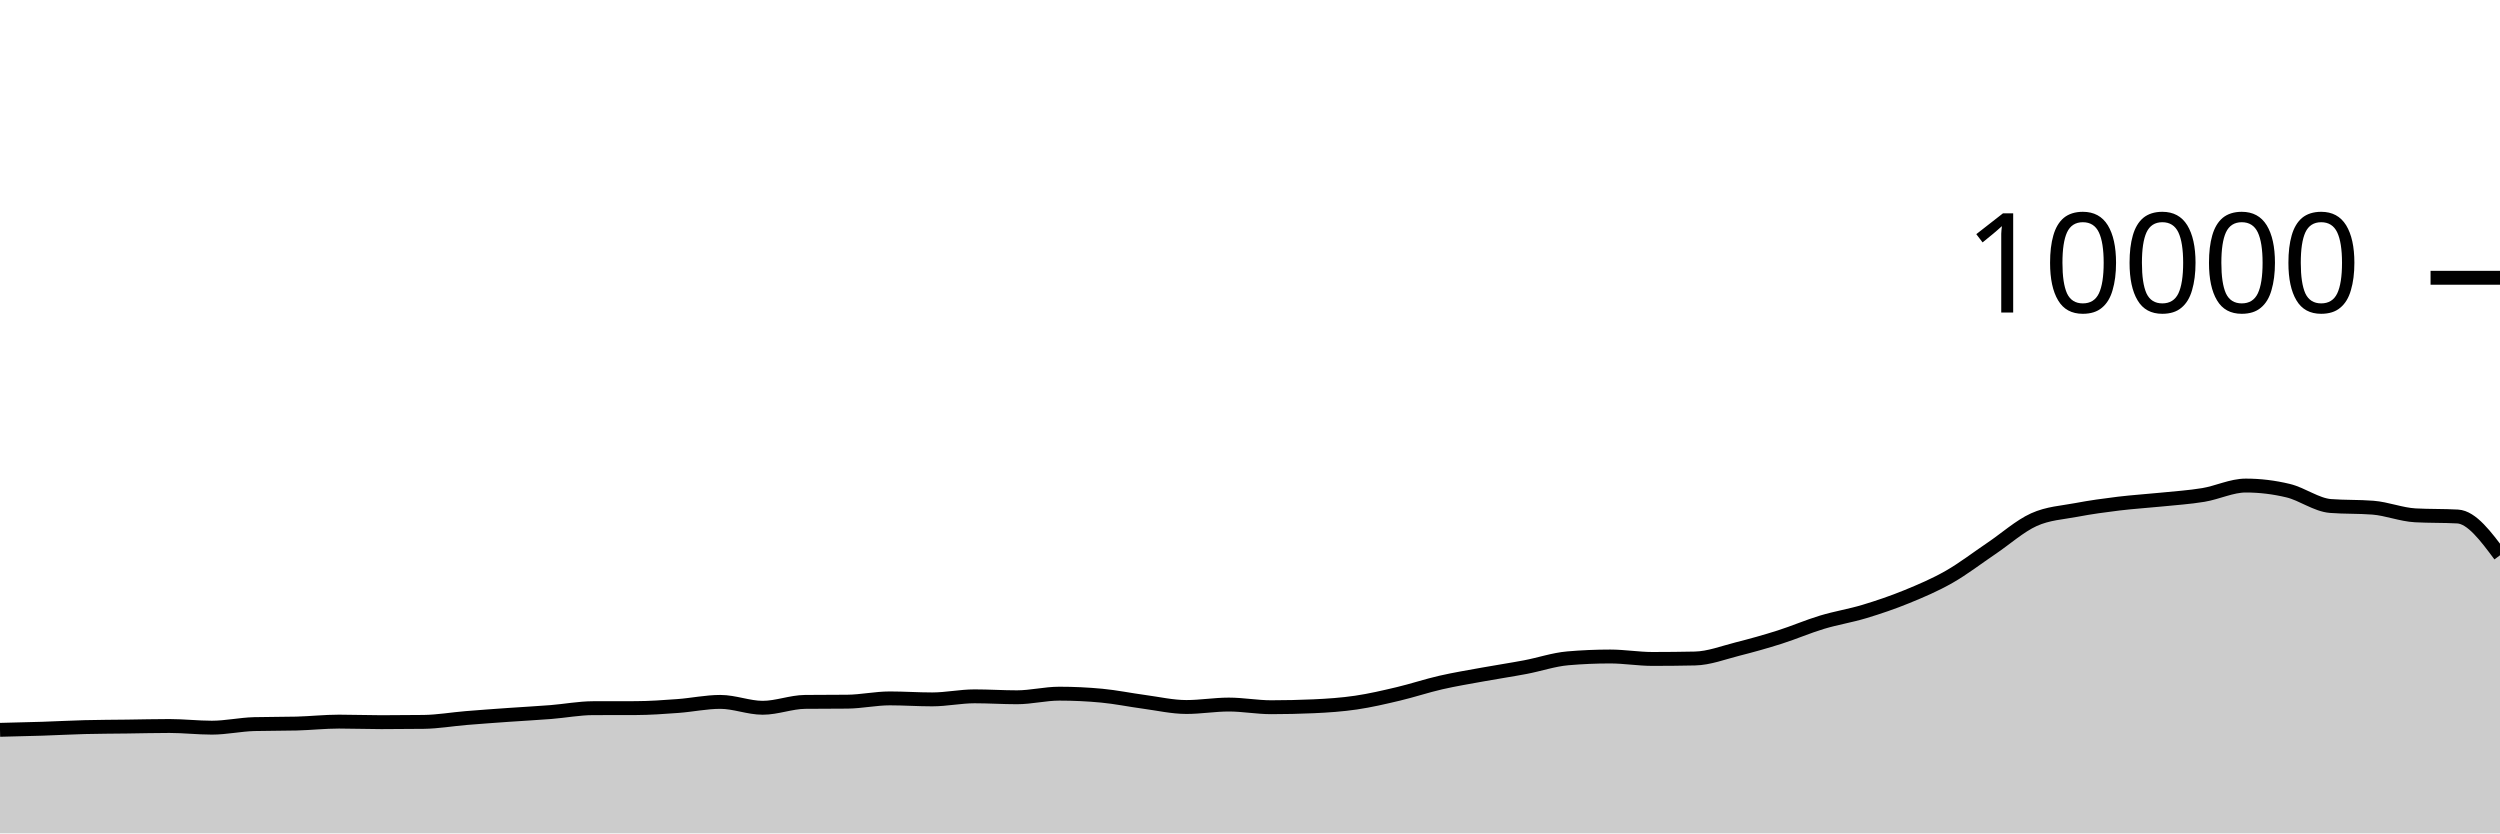
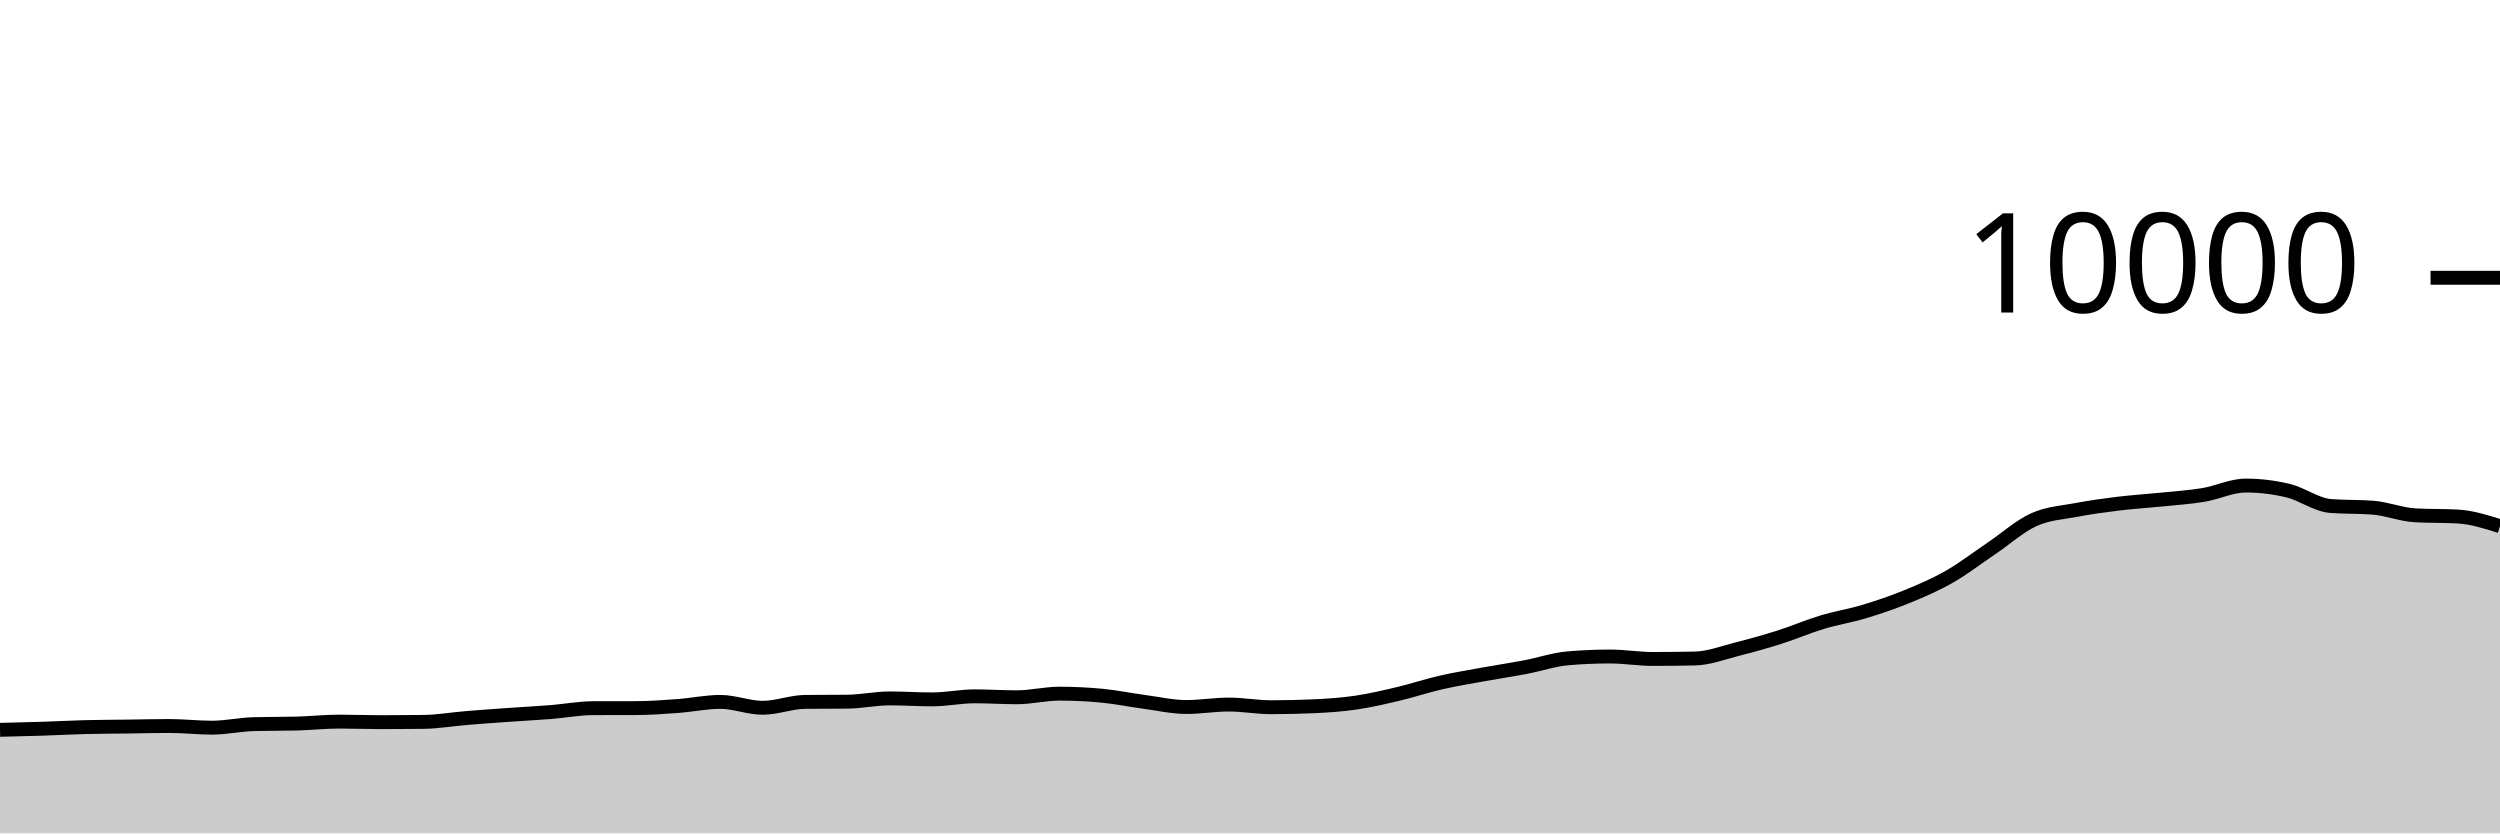
<svg xmlns="http://www.w3.org/2000/svg" viewBox="0 0 180 60">
  <g transform="translate(0,20)">
-     <path class="area" fill="rgba(0, 0, 0, 0.2)" d="M0,32.548C1.017,32.524,2.034,32.501,3.051,32.468C4.068,32.435,5.085,32.378,6.102,32.352C7.119,32.326,8.136,32.325,9.153,32.312C10.169,32.299,11.186,32.272,12.203,32.272C13.22,32.272,14.237,32.392,15.254,32.392C16.271,32.392,17.288,32.163,18.305,32.136C19.322,32.109,20.339,32.123,21.356,32.096C22.373,32.069,23.39,31.956,24.407,31.956C25.424,31.956,26.441,31.996,27.458,31.996C28.475,31.996,29.492,31.989,30.508,31.976C31.525,31.963,32.542,31.784,33.559,31.7C34.576,31.616,35.593,31.544,36.61,31.472C37.627,31.4,38.644,31.349,39.661,31.268C40.678,31.187,41.695,30.991,42.712,30.988C43.729,30.985,44.746,30.987,45.763,30.984C46.78,30.981,47.797,30.907,48.814,30.832C49.831,30.757,50.847,30.536,51.864,30.536C52.881,30.536,53.898,30.96,54.915,30.96C55.932,30.96,56.949,30.547,57.966,30.536C58.983,30.525,60,30.531,61.017,30.52C62.034,30.509,63.051,30.284,64.068,30.284C65.085,30.284,66.102,30.356,67.119,30.356C68.136,30.356,69.153,30.136,70.169,30.136C71.186,30.136,72.203,30.204,73.22,30.204C74.237,30.204,75.254,29.944,76.271,29.944C77.288,29.944,78.305,29.992,79.322,30.088C80.339,30.184,81.356,30.396,82.373,30.532C83.39,30.668,84.407,30.904,85.424,30.904C86.441,30.904,87.458,30.728,88.475,30.728C89.492,30.728,90.508,30.92,91.525,30.92C92.542,30.92,93.559,30.897,94.576,30.852C95.593,30.807,96.61,30.737,97.627,30.588C98.644,30.439,99.661,30.201,100.678,29.96C101.695,29.719,102.712,29.377,103.729,29.144C104.746,28.911,105.763,28.745,106.78,28.56C107.797,28.375,108.814,28.225,109.831,28.032C110.847,27.839,111.864,27.488,112.881,27.4C113.898,27.312,114.915,27.268,115.932,27.268C116.949,27.268,117.966,27.444,118.983,27.444C120,27.444,121.017,27.433,122.034,27.412C123.051,27.391,124.068,26.993,125.085,26.736C126.102,26.479,127.119,26.195,128.136,25.872C129.153,25.549,130.169,25.107,131.186,24.8C132.203,24.493,133.22,24.335,134.237,24.028C135.254,23.721,136.271,23.376,137.288,22.96C138.305,22.544,139.322,22.112,140.339,21.532C141.356,20.952,142.373,20.166,143.39,19.48C144.407,18.794,145.424,17.877,146.441,17.416C147.458,16.955,148.475,16.909,149.492,16.716C150.508,16.523,151.525,16.384,152.542,16.26C153.559,16.136,154.576,16.076,155.593,15.972C156.61,15.868,157.627,15.805,158.644,15.636C159.661,15.467,160.678,14.96,161.695,14.96C162.712,14.96,163.729,15.083,164.746,15.328C165.763,15.573,166.78,16.352,167.797,16.432C168.814,16.512,169.831,16.472,170.847,16.552C171.864,16.632,172.881,17.048,173.898,17.104C174.915,17.16,175.932,17.132,176.949,17.188C177.966,17.244,178.983,18.612,180,19.98L180,40C178.983,40,177.966,40,176.949,40C175.932,40,174.915,40,173.898,40C172.881,40,171.864,40,170.847,40C169.831,40,168.814,40,167.797,40C166.78,40,165.763,40,164.746,40C163.729,40,162.712,40,161.695,40C160.678,40,159.661,40,158.644,40C157.627,40,156.61,40,155.593,40C154.576,40,153.559,40,152.542,40C151.525,40,150.508,40,149.492,40C148.475,40,147.458,40,146.441,40C145.424,40,144.407,40,143.39,40C142.373,40,141.356,40,140.339,40C139.322,40,138.305,40,137.288,40C136.271,40,135.254,40,134.237,40C133.22,40,132.203,40,131.186,40C130.169,40,129.153,40,128.136,40C127.119,40,126.102,40,125.085,40C124.068,40,123.051,40,122.034,40C121.017,40,120,40,118.983,40C117.966,40,116.949,40,115.932,40C114.915,40,113.898,40,112.881,40C111.864,40,110.847,40,109.831,40C108.814,40,107.797,40,106.78,40C105.763,40,104.746,40,103.729,40C102.712,40,101.695,40,100.678,40C99.661,40,98.644,40,97.627,40C96.61,40,95.593,40,94.576,40C93.559,40,92.542,40,91.525,40C90.508,40,89.492,40,88.475,40C87.458,40,86.441,40,85.424,40C84.407,40,83.39,40,82.373,40C81.356,40,80.339,40,79.322,40C78.305,40,77.288,40,76.271,40C75.254,40,74.237,40,73.22,40C72.203,40,71.186,40,70.169,40C69.153,40,68.136,40,67.119,40C66.102,40,65.085,40,64.068,40C63.051,40,62.034,40,61.017,40C60,40,58.983,40,57.966,40C56.949,40,55.932,40,54.915,40C53.898,40,52.881,40,51.864,40C50.847,40,49.831,40,48.814,40C47.797,40,46.78,40,45.763,40C44.746,40,43.729,40,42.712,40C41.695,40,40.678,40,39.661,40C38.644,40,37.627,40,36.61,40C35.593,40,34.576,40,33.559,40C32.542,40,31.525,40,30.508,40C29.492,40,28.475,40,27.458,40C26.441,40,25.424,40,24.407,40C23.39,40,22.373,40,21.356,40C20.339,40,19.322,40,18.305,40C17.288,40,16.271,40,15.254,40C14.237,40,13.22,40,12.203,40C11.186,40,10.169,40,9.153,40C8.136,40,7.119,40,6.102,40C5.085,40,4.068,40,3.051,40C2.034,40,1.017,40,0,40Z" />
-     <path class="line" stroke="black" fill="none" d="M0,32.548C1.017,32.524,2.034,32.501,3.051,32.468C4.068,32.435,5.085,32.378,6.102,32.352C7.119,32.326,8.136,32.325,9.153,32.312C10.169,32.299,11.186,32.272,12.203,32.272C13.22,32.272,14.237,32.392,15.254,32.392C16.271,32.392,17.288,32.163,18.305,32.136C19.322,32.109,20.339,32.123,21.356,32.096C22.373,32.069,23.39,31.956,24.407,31.956C25.424,31.956,26.441,31.996,27.458,31.996C28.475,31.996,29.492,31.989,30.508,31.976C31.525,31.963,32.542,31.784,33.559,31.7C34.576,31.616,35.593,31.544,36.61,31.472C37.627,31.4,38.644,31.349,39.661,31.268C40.678,31.187,41.695,30.991,42.712,30.988C43.729,30.985,44.746,30.987,45.763,30.984C46.78,30.981,47.797,30.907,48.814,30.832C49.831,30.757,50.847,30.536,51.864,30.536C52.881,30.536,53.898,30.96,54.915,30.96C55.932,30.96,56.949,30.547,57.966,30.536C58.983,30.525,60,30.531,61.017,30.52C62.034,30.509,63.051,30.284,64.068,30.284C65.085,30.284,66.102,30.356,67.119,30.356C68.136,30.356,69.153,30.136,70.169,30.136C71.186,30.136,72.203,30.204,73.22,30.204C74.237,30.204,75.254,29.944,76.271,29.944C77.288,29.944,78.305,29.992,79.322,30.088C80.339,30.184,81.356,30.396,82.373,30.532C83.39,30.668,84.407,30.904,85.424,30.904C86.441,30.904,87.458,30.728,88.475,30.728C89.492,30.728,90.508,30.92,91.525,30.92C92.542,30.92,93.559,30.897,94.576,30.852C95.593,30.807,96.61,30.737,97.627,30.588C98.644,30.439,99.661,30.201,100.678,29.96C101.695,29.719,102.712,29.377,103.729,29.144C104.746,28.911,105.763,28.745,106.78,28.56C107.797,28.375,108.814,28.225,109.831,28.032C110.847,27.839,111.864,27.488,112.881,27.4C113.898,27.312,114.915,27.268,115.932,27.268C116.949,27.268,117.966,27.444,118.983,27.444C120,27.444,121.017,27.433,122.034,27.412C123.051,27.391,124.068,26.993,125.085,26.736C126.102,26.479,127.119,26.195,128.136,25.872C129.153,25.549,130.169,25.107,131.186,24.8C132.203,24.493,133.22,24.335,134.237,24.028C135.254,23.721,136.271,23.376,137.288,22.96C138.305,22.544,139.322,22.112,140.339,21.532C141.356,20.952,142.373,20.166,143.39,19.48C144.407,18.794,145.424,17.877,146.441,17.416C147.458,16.955,148.475,16.909,149.492,16.716C150.508,16.523,151.525,16.384,152.542,16.26C153.559,16.136,154.576,16.076,155.593,15.972C156.61,15.868,157.627,15.805,158.644,15.636C159.661,15.467,160.678,14.96,161.695,14.96C162.712,14.96,163.729,15.083,164.746,15.328C165.763,15.573,166.78,16.352,167.797,16.432C168.814,16.512,169.831,16.472,170.847,16.552C171.864,16.632,172.881,17.048,173.898,17.104C174.915,17.16,175.932,17.132,176.949,17.188C177.966,17.244,178.983,18.612,180,19.98" />
+     <path class="area" fill="rgba(0, 0, 0, 0.2)" d="M0,32.548C1.017,32.524,2.034,32.501,3.051,32.468C4.068,32.435,5.085,32.378,6.102,32.352C7.119,32.326,8.136,32.325,9.153,32.312C10.169,32.299,11.186,32.272,12.203,32.272C13.22,32.272,14.237,32.392,15.254,32.392C16.271,32.392,17.288,32.163,18.305,32.136C19.322,32.109,20.339,32.123,21.356,32.096C22.373,32.069,23.39,31.956,24.407,31.956C25.424,31.956,26.441,31.996,27.458,31.996C28.475,31.996,29.492,31.989,30.508,31.976C31.525,31.963,32.542,31.784,33.559,31.7C34.576,31.616,35.593,31.544,36.61,31.472C37.627,31.4,38.644,31.349,39.661,31.268C40.678,31.187,41.695,30.991,42.712,30.988C43.729,30.985,44.746,30.987,45.763,30.984C46.78,30.981,47.797,30.907,48.814,30.832C49.831,30.757,50.847,30.536,51.864,30.536C52.881,30.536,53.898,30.96,54.915,30.96C55.932,30.96,56.949,30.547,57.966,30.536C58.983,30.525,60,30.531,61.017,30.52C62.034,30.509,63.051,30.284,64.068,30.284C65.085,30.284,66.102,30.356,67.119,30.356C68.136,30.356,69.153,30.136,70.169,30.136C71.186,30.136,72.203,30.204,73.22,30.204C74.237,30.204,75.254,29.944,76.271,29.944C77.288,29.944,78.305,29.992,79.322,30.088C80.339,30.184,81.356,30.396,82.373,30.532C83.39,30.668,84.407,30.904,85.424,30.904C86.441,30.904,87.458,30.728,88.475,30.728C89.492,30.728,90.508,30.92,91.525,30.92C92.542,30.92,93.559,30.897,94.576,30.852C95.593,30.807,96.61,30.737,97.627,30.588C98.644,30.439,99.661,30.201,100.678,29.96C101.695,29.719,102.712,29.377,103.729,29.144C104.746,28.911,105.763,28.745,106.78,28.56C107.797,28.375,108.814,28.225,109.831,28.032C110.847,27.839,111.864,27.488,112.881,27.4C113.898,27.312,114.915,27.268,115.932,27.268C116.949,27.268,117.966,27.444,118.983,27.444C120,27.444,121.017,27.433,122.034,27.412C123.051,27.391,124.068,26.993,125.085,26.736C126.102,26.479,127.119,26.195,128.136,25.872C129.153,25.549,130.169,25.107,131.186,24.8C132.203,24.493,133.22,24.335,134.237,24.028C135.254,23.721,136.271,23.376,137.288,22.96C138.305,22.544,139.322,22.112,140.339,21.532C141.356,20.952,142.373,20.166,143.39,19.48C144.407,18.794,145.424,17.877,146.441,17.416C147.458,16.955,148.475,16.909,149.492,16.716C150.508,16.523,151.525,16.384,152.542,16.26C153.559,16.136,154.576,16.076,155.593,15.972C156.61,15.868,157.627,15.805,158.644,15.636C159.661,15.467,160.678,14.96,161.695,14.96C162.712,14.96,163.729,15.083,164.746,15.328C165.763,15.573,166.78,16.352,167.797,16.432C168.814,16.512,169.831,16.472,170.847,16.552C171.864,16.632,172.881,17.048,173.898,17.104C174.915,17.16,175.932,17.132,176.949,17.188C177.966,17.244,178.983,17.566,180,17.888L180,40C178.983,40,177.966,40,176.949,40C175.932,40,174.915,40,173.898,40C172.881,40,171.864,40,170.847,40C169.831,40,168.814,40,167.797,40C166.78,40,165.763,40,164.746,40C163.729,40,162.712,40,161.695,40C160.678,40,159.661,40,158.644,40C157.627,40,156.61,40,155.593,40C154.576,40,153.559,40,152.542,40C151.525,40,150.508,40,149.492,40C148.475,40,147.458,40,146.441,40C145.424,40,144.407,40,143.39,40C142.373,40,141.356,40,140.339,40C139.322,40,138.305,40,137.288,40C136.271,40,135.254,40,134.237,40C133.22,40,132.203,40,131.186,40C130.169,40,129.153,40,128.136,40C127.119,40,126.102,40,125.085,40C124.068,40,123.051,40,122.034,40C121.017,40,120,40,118.983,40C117.966,40,116.949,40,115.932,40C114.915,40,113.898,40,112.881,40C111.864,40,110.847,40,109.831,40C108.814,40,107.797,40,106.78,40C105.763,40,104.746,40,103.729,40C102.712,40,101.695,40,100.678,40C99.661,40,98.644,40,97.627,40C96.61,40,95.593,40,94.576,40C93.559,40,92.542,40,91.525,40C90.508,40,89.492,40,88.475,40C87.458,40,86.441,40,85.424,40C84.407,40,83.39,40,82.373,40C81.356,40,80.339,40,79.322,40C78.305,40,77.288,40,76.271,40C75.254,40,74.237,40,73.22,40C72.203,40,71.186,40,70.169,40C69.153,40,68.136,40,67.119,40C66.102,40,65.085,40,64.068,40C63.051,40,62.034,40,61.017,40C60,40,58.983,40,57.966,40C56.949,40,55.932,40,54.915,40C53.898,40,52.881,40,51.864,40C50.847,40,49.831,40,48.814,40C47.797,40,46.78,40,45.763,40C44.746,40,43.729,40,42.712,40C41.695,40,40.678,40,39.661,40C38.644,40,37.627,40,36.61,40C35.593,40,34.576,40,33.559,40C32.542,40,31.525,40,30.508,40C29.492,40,28.475,40,27.458,40C26.441,40,25.424,40,24.407,40C23.39,40,22.373,40,21.356,40C20.339,40,19.322,40,18.305,40C17.288,40,16.271,40,15.254,40C14.237,40,13.22,40,12.203,40C11.186,40,10.169,40,9.153,40C8.136,40,7.119,40,6.102,40C5.085,40,4.068,40,3.051,40C2.034,40,1.017,40,0,40Z" />
+     <path class="line" stroke="black" fill="none" d="M0,32.548C1.017,32.524,2.034,32.501,3.051,32.468C4.068,32.435,5.085,32.378,6.102,32.352C7.119,32.326,8.136,32.325,9.153,32.312C10.169,32.299,11.186,32.272,12.203,32.272C13.22,32.272,14.237,32.392,15.254,32.392C16.271,32.392,17.288,32.163,18.305,32.136C19.322,32.109,20.339,32.123,21.356,32.096C22.373,32.069,23.39,31.956,24.407,31.956C25.424,31.956,26.441,31.996,27.458,31.996C28.475,31.996,29.492,31.989,30.508,31.976C31.525,31.963,32.542,31.784,33.559,31.7C34.576,31.616,35.593,31.544,36.61,31.472C37.627,31.4,38.644,31.349,39.661,31.268C40.678,31.187,41.695,30.991,42.712,30.988C43.729,30.985,44.746,30.987,45.763,30.984C46.78,30.981,47.797,30.907,48.814,30.832C49.831,30.757,50.847,30.536,51.864,30.536C52.881,30.536,53.898,30.96,54.915,30.96C55.932,30.96,56.949,30.547,57.966,30.536C58.983,30.525,60,30.531,61.017,30.52C62.034,30.509,63.051,30.284,64.068,30.284C65.085,30.284,66.102,30.356,67.119,30.356C68.136,30.356,69.153,30.136,70.169,30.136C71.186,30.136,72.203,30.204,73.22,30.204C74.237,30.204,75.254,29.944,76.271,29.944C77.288,29.944,78.305,29.992,79.322,30.088C80.339,30.184,81.356,30.396,82.373,30.532C83.39,30.668,84.407,30.904,85.424,30.904C86.441,30.904,87.458,30.728,88.475,30.728C89.492,30.728,90.508,30.92,91.525,30.92C92.542,30.92,93.559,30.897,94.576,30.852C95.593,30.807,96.61,30.737,97.627,30.588C98.644,30.439,99.661,30.201,100.678,29.96C101.695,29.719,102.712,29.377,103.729,29.144C104.746,28.911,105.763,28.745,106.78,28.56C107.797,28.375,108.814,28.225,109.831,28.032C110.847,27.839,111.864,27.488,112.881,27.4C113.898,27.312,114.915,27.268,115.932,27.268C116.949,27.268,117.966,27.444,118.983,27.444C120,27.444,121.017,27.433,122.034,27.412C123.051,27.391,124.068,26.993,125.085,26.736C126.102,26.479,127.119,26.195,128.136,25.872C129.153,25.549,130.169,25.107,131.186,24.8C132.203,24.493,133.22,24.335,134.237,24.028C135.254,23.721,136.271,23.376,137.288,22.96C138.305,22.544,139.322,22.112,140.339,21.532C141.356,20.952,142.373,20.166,143.39,19.48C144.407,18.794,145.424,17.877,146.441,17.416C147.458,16.955,148.475,16.909,149.492,16.716C150.508,16.523,151.525,16.384,152.542,16.26C153.559,16.136,154.576,16.076,155.593,15.972C156.61,15.868,157.627,15.805,158.644,15.636C159.661,15.467,160.678,14.96,161.695,14.96C162.712,14.96,163.729,15.083,164.746,15.328C165.763,15.573,166.78,16.352,167.797,16.432C168.814,16.512,169.831,16.472,170.847,16.552C171.864,16.632,172.881,17.048,173.898,17.104C174.915,17.16,175.932,17.132,176.949,17.188C177.966,17.244,178.983,17.566,180,17.888" />
    <path class="axis-ceiling" stroke-width="1" stroke="black" fill="none" d="M175,0L180,0" />
    <text class="axis-ceiling-label" font-family="sans-serif" text-anchor="end" font-size="10px" x="170" y="2.5">10000</text>
  </g>
</svg>
